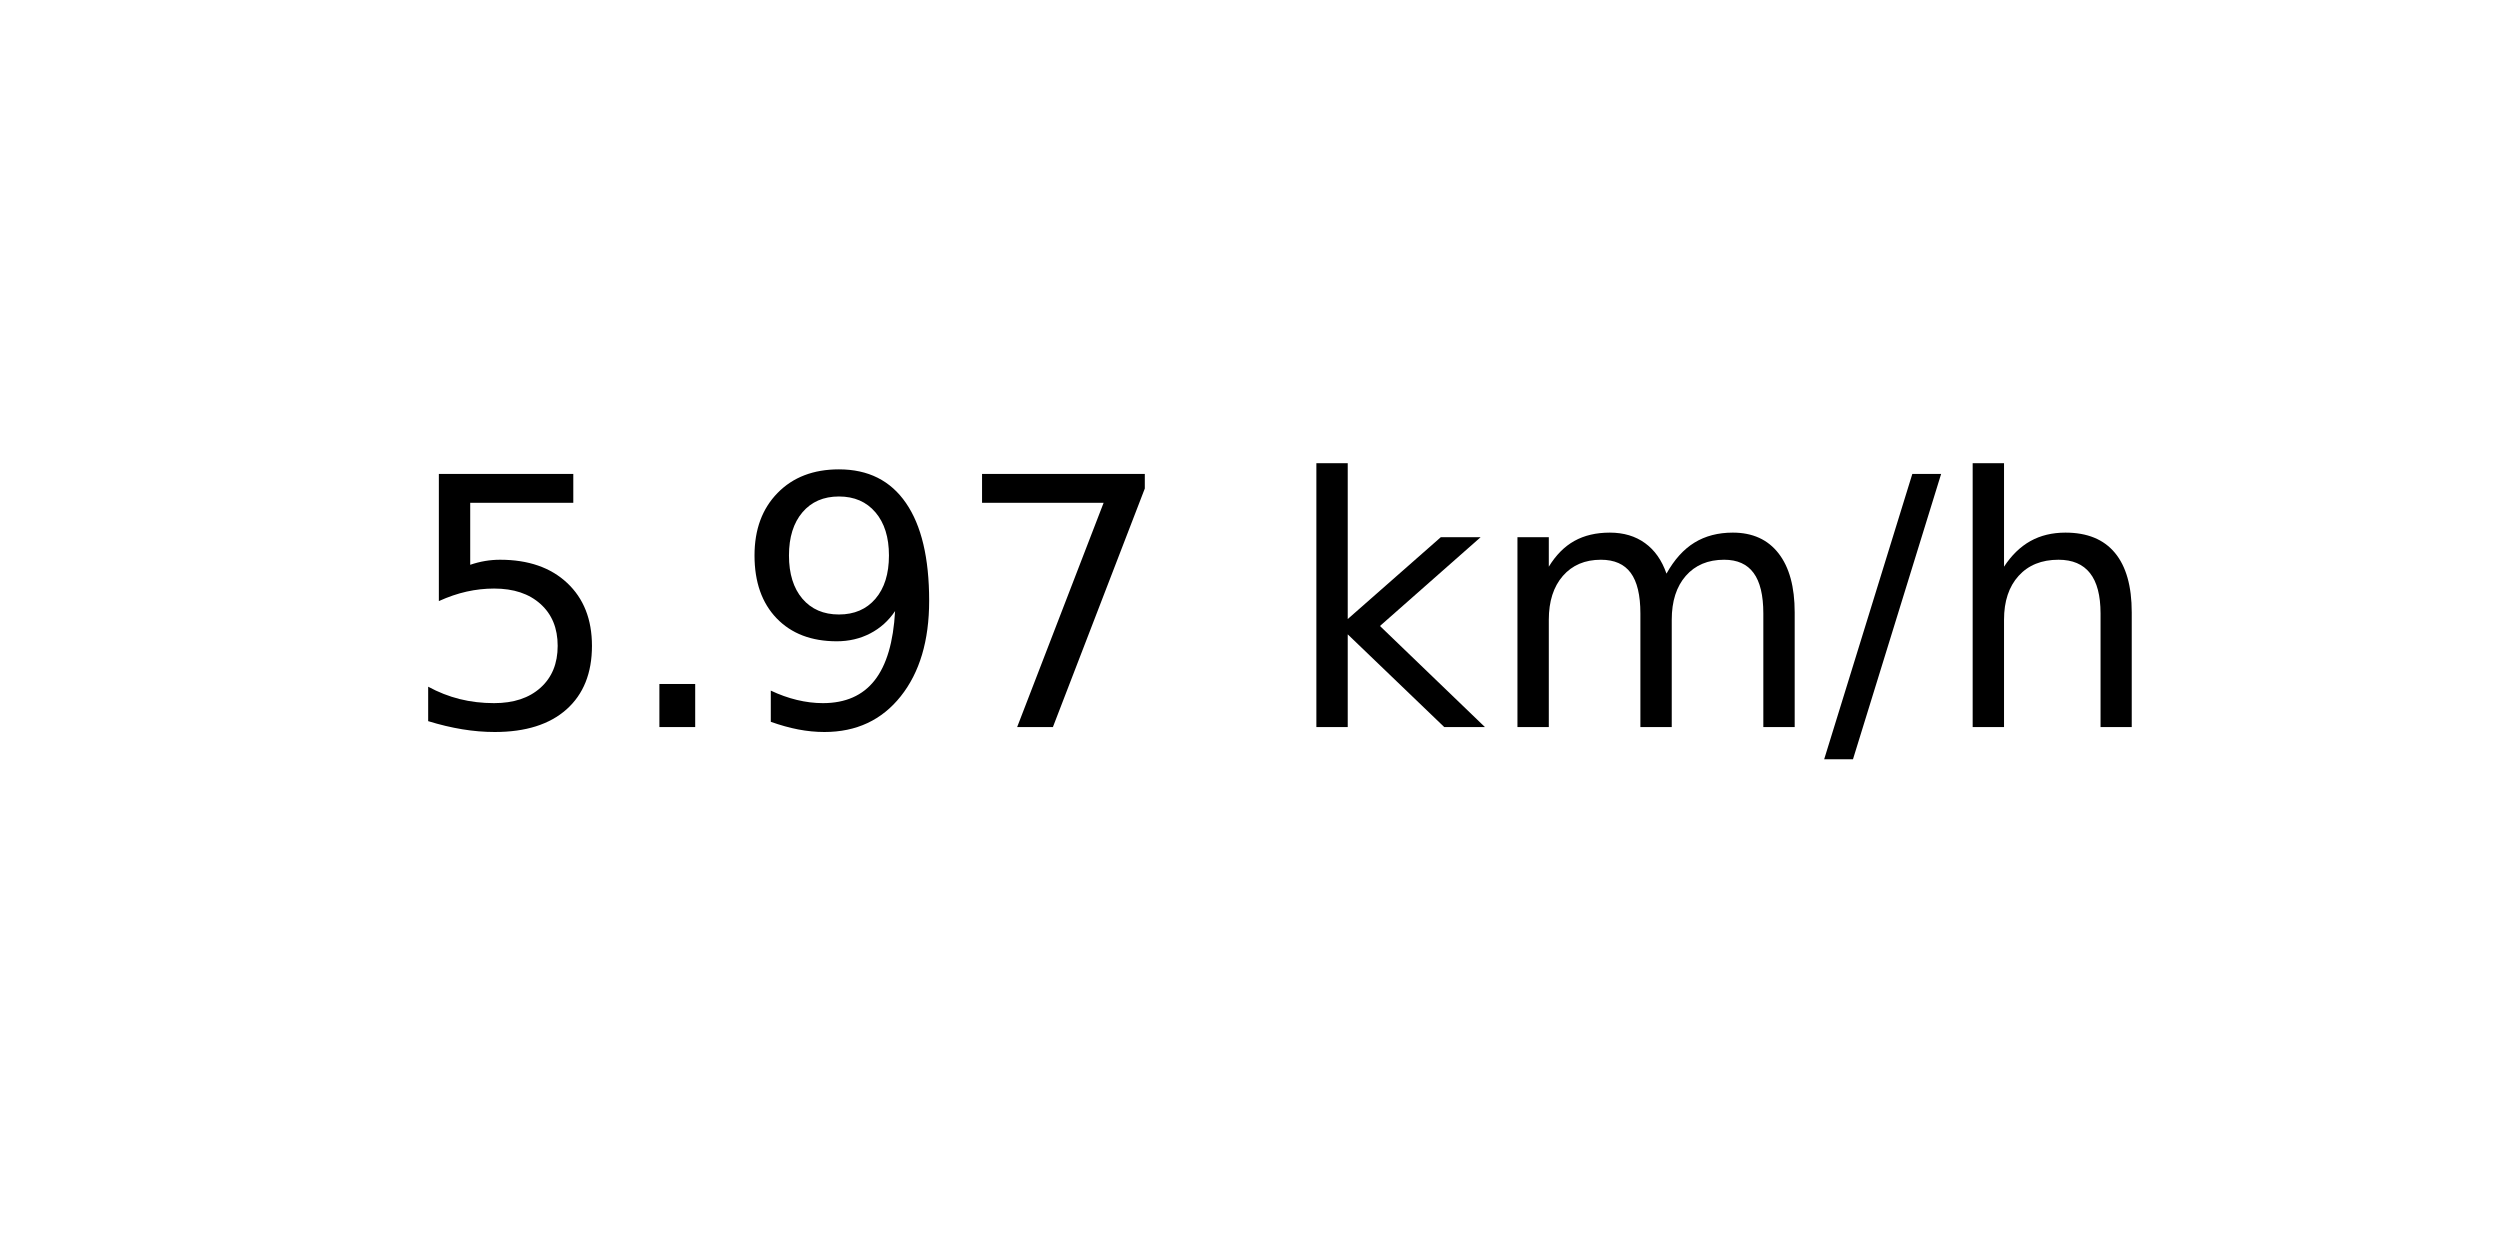
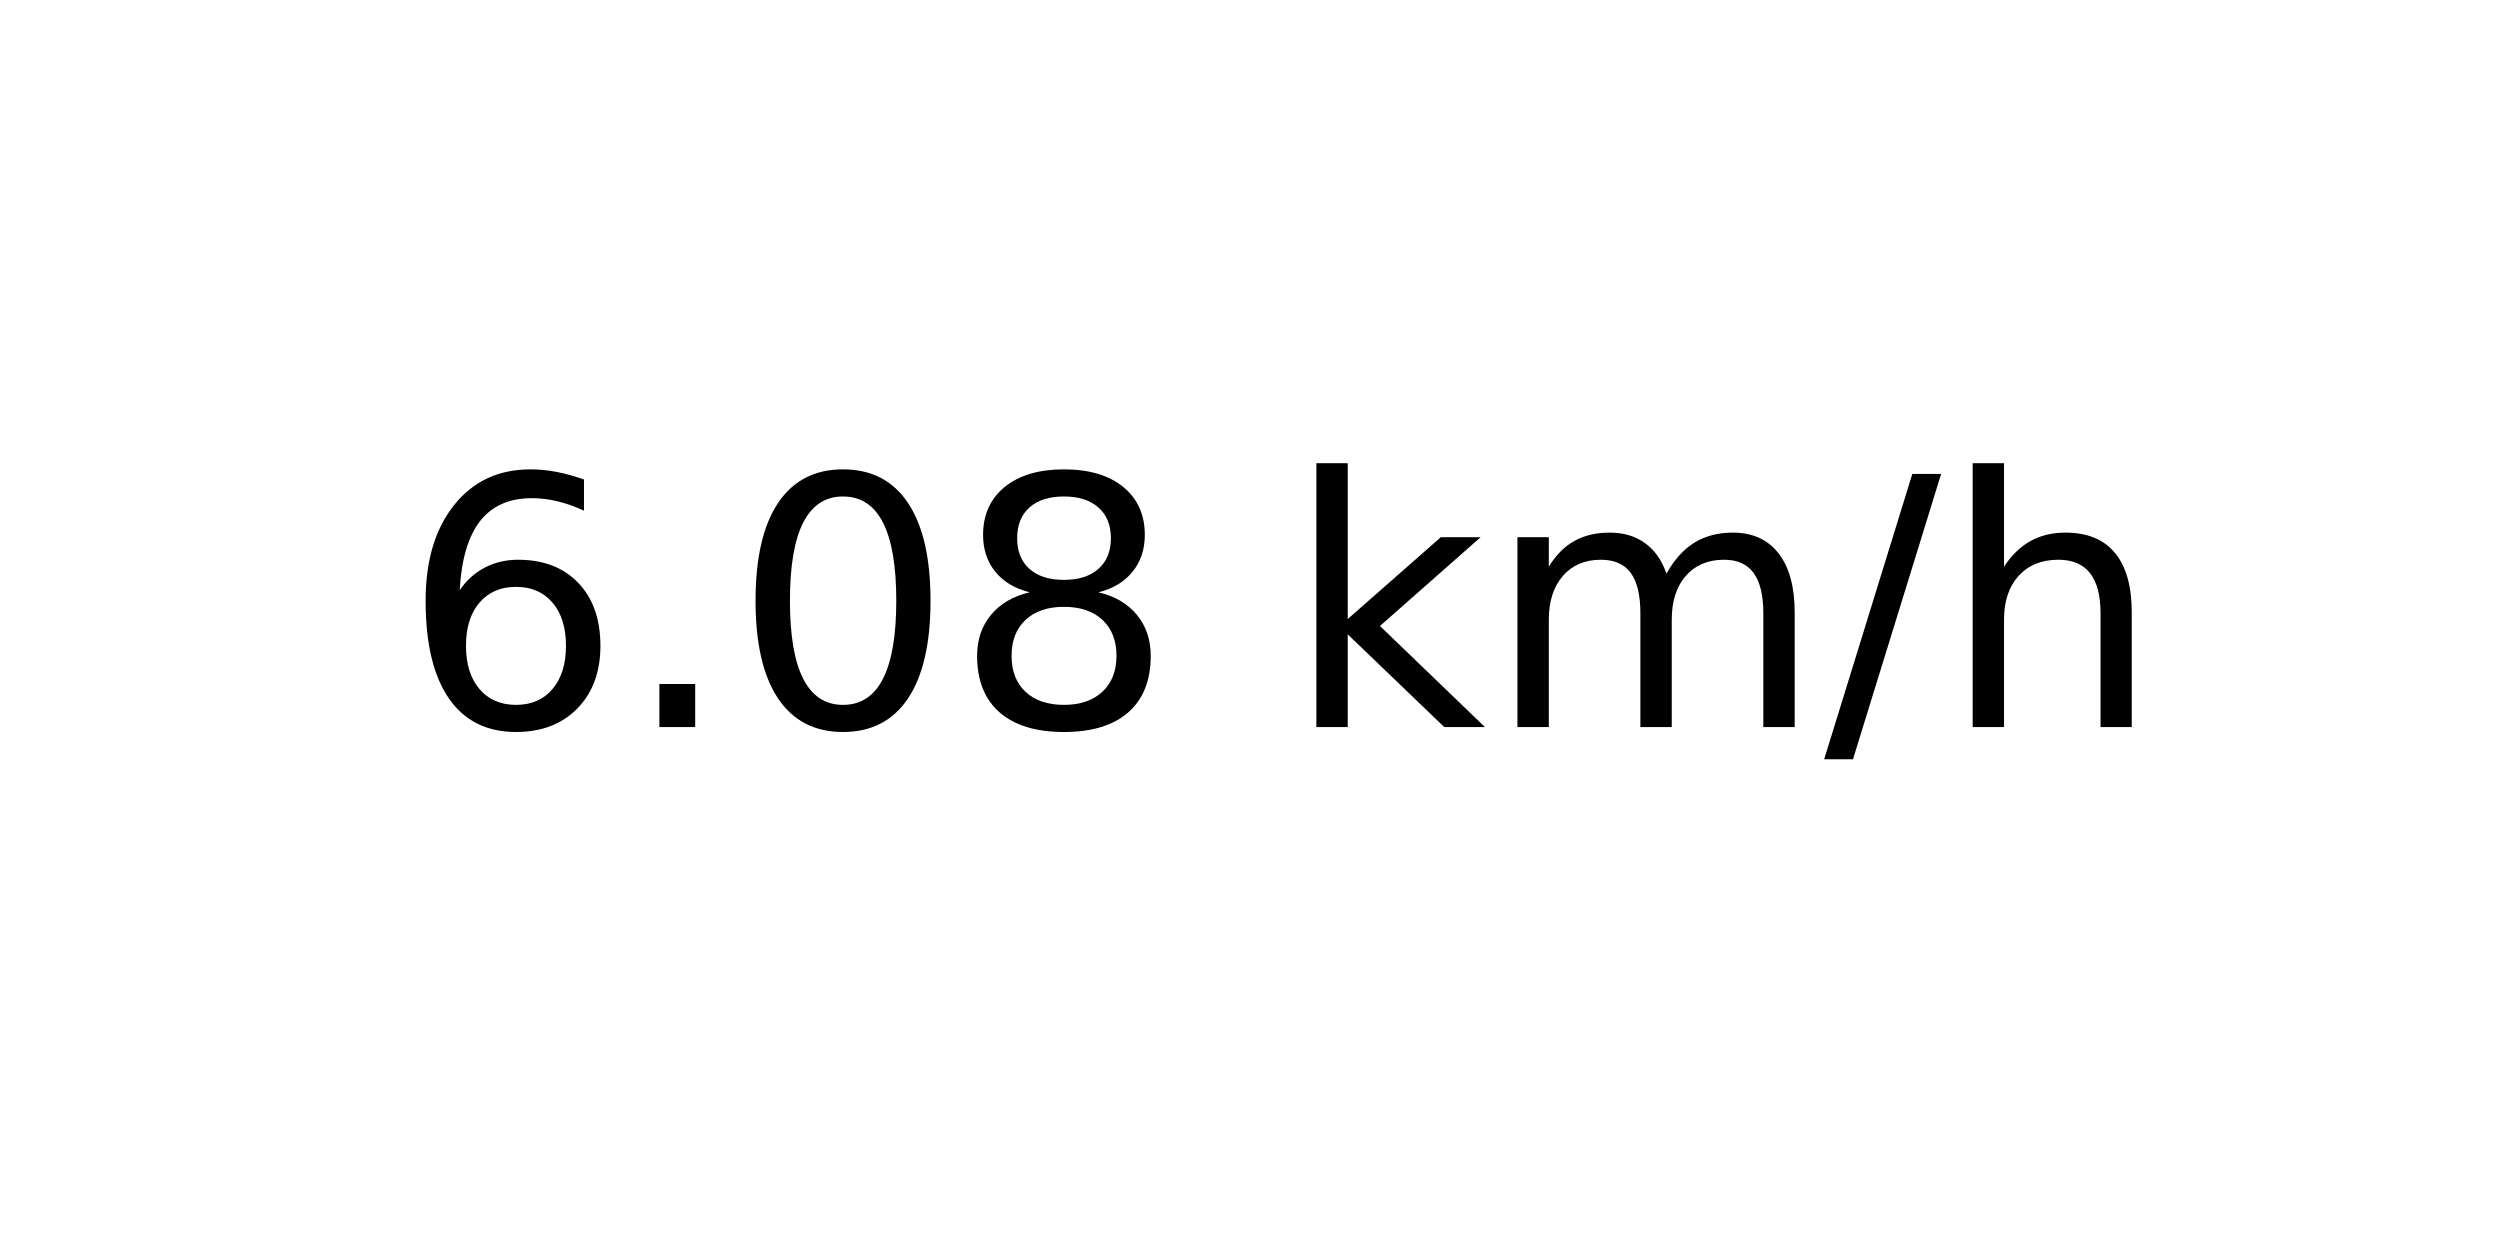
<svg xmlns="http://www.w3.org/2000/svg" xmlns:xlink="http://www.w3.org/1999/xlink" width="72pt" height="36pt" viewBox="0 0 72 36" version="1.1">
  <defs>
    <style type="text/css">*{stroke-linejoin: round; stroke-linecap: butt}</style>
  </defs>
  <g id="figure_1">
    <g id="axes_1">
      <g id="text_1">
        <g transform="translate(11.55937 20.93937) scale(0.1 -0.1)">
          <defs>
-             <path id="DejaVuSans-35" d="M 691 4666  L 3169 4666  L 3169 4134  L 1269 4134  L 1269 2991  Q 1406 3038 1543 3061  Q 1681 3084 1819 3084  Q 2600 3084 3056 2656  Q 3513 2228 3513 1497  Q 3513 744 3044 326  Q 2575 -91 1722 -91  Q 1428 -91 1123 -41  Q 819 9 494 109  L 494 744  Q 775 591 1075 516  Q 1375 441 1709 441  Q 2250 441 2565 725  Q 2881 1009 2881 1497  Q 2881 1984 2565 2268  Q 2250 2553 1709 2553  Q 1456 2553 1204 2497  Q 953 2441 691 2322  L 691 4666  z " transform="scale(0.015625)" />
+             <path id="DejaVuSans-36" d="M 2113 2584  Q 1688 2584 1439 2293  Q 1191 2003 1191 1497  Q 1191 994 1439 701  Q 1688 409 2113 409  Q 2538 409 2786 701  Q 3034 994 3034 1497  Q 3034 2003 2786 2293  Q 2538 2584 2113 2584  z M 3366 4563  L 3366 3988  Q 3128 4100 2886 4159  Q 2644 4219 2406 4219  Q 1781 4219 1451 3797  Q 1122 3375 1075 2522  Q 1259 2794 1537 2939  Q 1816 3084 2150 3084  Q 2853 3084 3261 2657  Q 3669 2231 3669 1497  Q 3669 778 3244 343  Q 2819 -91 2113 -91  Q 1303 -91 875 529  Q 447 1150 447 2328  Q 447 3434 972 4092  Q 1497 4750 2381 4750  Q 2619 4750 2861 4703  Q 3103 4656 3366 4563  z " transform="scale(0.015625)" />
            <path id="DejaVuSans-2e" d="M 684 794  L 1344 794  L 1344 0  L 684 0  L 684 794  z " transform="scale(0.015625)" />
-             <path id="DejaVuSans-39" d="M 703 97  L 703 672  Q 941 559 1184 500  Q 1428 441 1663 441  Q 2288 441 2617 861  Q 2947 1281 2994 2138  Q 2813 1869 2534 1725  Q 2256 1581 1919 1581  Q 1219 1581 811 2004  Q 403 2428 403 3163  Q 403 3881 828 4315  Q 1253 4750 1959 4750  Q 2769 4750 3195 4129  Q 3622 3509 3622 2328  Q 3622 1225 3098 567  Q 2575 -91 1691 -91  Q 1453 -91 1209 -44  Q 966 3 703 97  z M 1959 2075  Q 2384 2075 2632 2365  Q 2881 2656 2881 3163  Q 2881 3666 2632 3958  Q 2384 4250 1959 4250  Q 1534 4250 1286 3958  Q 1038 3666 1038 3163  Q 1038 2656 1286 2365  Q 1534 2075 1959 2075  z " transform="scale(0.015625)" />
-             <path id="DejaVuSans-37" d="M 525 4666  L 3525 4666  L 3525 4397  L 1831 0  L 1172 0  L 2766 4134  L 525 4134  L 525 4666  z " transform="scale(0.015625)" />
+             <path id="DejaVuSans-30" d="M 2034 4250  Q 1547 4250 1301 3770  Q 1056 3291 1056 2328  Q 1056 1369 1301 889  Q 1547 409 2034 409  Q 2525 409 2770 889  Q 3016 1369 3016 2328  Q 3016 3291 2770 3770  Q 2525 4250 2034 4250  z M 2034 4750  Q 2819 4750 3233 4129  Q 3647 3509 3647 2328  Q 3647 1150 3233 529  Q 2819 -91 2034 -91  Q 1250 -91 836 529  Q 422 1150 422 2328  Q 422 3509 836 4129  Q 1250 4750 2034 4750  z " transform="scale(0.015625)" />
+             <path id="DejaVuSans-38" d="M 2034 2216  Q 1584 2216 1326 1975  Q 1069 1734 1069 1313  Q 1069 891 1326 650  Q 1584 409 2034 409  Q 2484 409 2743 651  Q 3003 894 3003 1313  Q 3003 1734 2745 1975  Q 2488 2216 2034 2216  z M 1403 2484  Q 997 2584 770 2862  Q 544 3141 544 3541  Q 544 4100 942 4425  Q 1341 4750 2034 4750  Q 2731 4750 3128 4425  Q 3525 4100 3525 3541  Q 3525 3141 3298 2862  Q 3072 2584 2669 2484  Q 3125 2378 3379 2068  Q 3634 1759 3634 1313  Q 3634 634 3220 271  Q 2806 -91 2034 -91  Q 1263 -91 848 271  Q 434 634 434 1313  Q 434 1759 690 2068  Q 947 2378 1403 2484  z M 1172 3481  Q 1172 3119 1398 2916  Q 1625 2713 2034 2713  Q 2441 2713 2670 2916  Q 2900 3119 2900 3481  Q 2900 3844 2670 4047  Q 2441 4250 2034 4250  Q 1625 4250 1398 4047  Q 1172 3844 1172 3481  z " transform="scale(0.015625)" />
            <path id="DejaVuSans-20" transform="scale(0.015625)" />
            <path id="DejaVuSans-6b" d="M 581 4863  L 1159 4863  L 1159 1991  L 2875 3500  L 3609 3500  L 1753 1863  L 3688 0  L 2938 0  L 1159 1709  L 1159 0  L 581 0  L 581 4863  z " transform="scale(0.015625)" />
            <path id="DejaVuSans-6d" d="M 3328 2828  Q 3544 3216 3844 3400  Q 4144 3584 4550 3584  Q 5097 3584 5394 3201  Q 5691 2819 5691 2113  L 5691 0  L 5113 0  L 5113 2094  Q 5113 2597 4934 2840  Q 4756 3084 4391 3084  Q 3944 3084 3684 2787  Q 3425 2491 3425 1978  L 3425 0  L 2847 0  L 2847 2094  Q 2847 2600 2669 2842  Q 2491 3084 2119 3084  Q 1678 3084 1418 2786  Q 1159 2488 1159 1978  L 1159 0  L 581 0  L 581 3500  L 1159 3500  L 1159 2956  Q 1356 3278 1631 3431  Q 1906 3584 2284 3584  Q 2666 3584 2933 3390  Q 3200 3197 3328 2828  z " transform="scale(0.015625)" />
            <path id="DejaVuSans-2f" d="M 1625 4666  L 2156 4666  L 531 -594  L 0 -594  L 1625 4666  z " transform="scale(0.015625)" />
            <path id="DejaVuSans-68" d="M 3513 2113  L 3513 0  L 2938 0  L 2938 2094  Q 2938 2591 2744 2837  Q 2550 3084 2163 3084  Q 1697 3084 1428 2787  Q 1159 2491 1159 1978  L 1159 0  L 581 0  L 581 4863  L 1159 4863  L 1159 2956  Q 1366 3272 1645 3428  Q 1925 3584 2291 3584  Q 2894 3584 3203 3211  Q 3513 2838 3513 2113  z " transform="scale(0.015625)" />
          </defs>
-           <use xlink:href="#DejaVuSans-35" />
+           <use xlink:href="#DejaVuSans-36" />
          <use xlink:href="#DejaVuSans-2e" x="63.623" />
-           <use xlink:href="#DejaVuSans-39" x="95.41" />
-           <use xlink:href="#DejaVuSans-37" x="159.033" />
+           <use xlink:href="#DejaVuSans-30" x="95.41" />
+           <use xlink:href="#DejaVuSans-38" x="159.033" />
          <use xlink:href="#DejaVuSans-20" x="222.656" />
          <use xlink:href="#DejaVuSans-6b" x="254.443" />
          <use xlink:href="#DejaVuSans-6d" x="312.354" />
          <use xlink:href="#DejaVuSans-2f" x="409.766" />
          <use xlink:href="#DejaVuSans-68" x="443.457" />
        </g>
      </g>
    </g>
  </g>
</svg>
